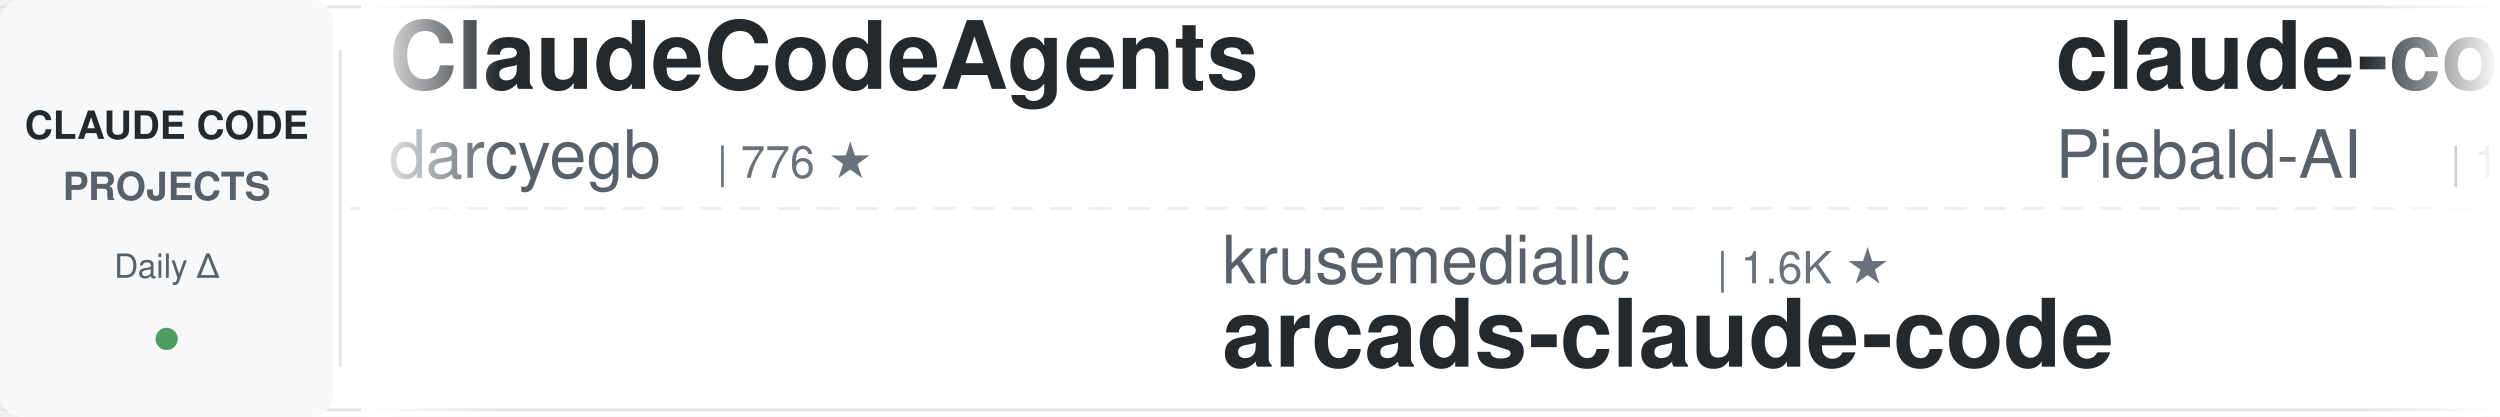
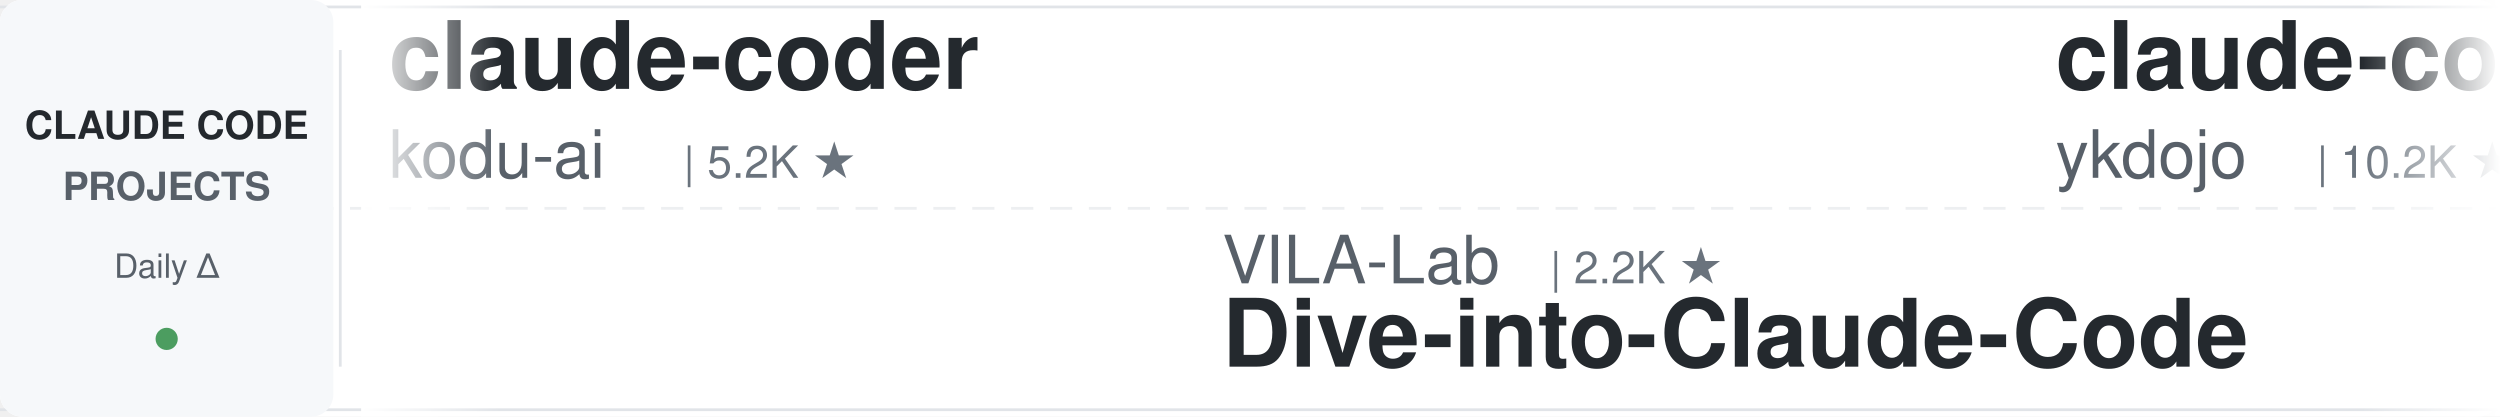
<svg xmlns="http://www.w3.org/2000/svg" width="900" height="150">
  <defs>
    <linearGradient id="leftFade" x1="0%" y1="0%" x2="100%" y2="0%">
      <stop offset="0%" style="stop-color:#ffffff;stop-opacity:1" />
      <stop offset="100%" style="stop-color:#ffffff;stop-opacity:0" />
    </linearGradient>
    <linearGradient id="rightFade" x1="0%" y1="0%" x2="100%" y2="0%">
      <stop offset="0%" style="stop-color:#ffffff;stop-opacity:0" />
      <stop offset="100%" style="stop-color:#ffffff;stop-opacity:1" />
    </linearGradient>
  </defs>
  <rect width="900" height="150" fill="#ffffff" rx="8" />
  <rect x="0" y="2" width="900" height="1" fill="#e1e4e8" />
  <rect x="0" y="147" width="900" height="1" fill="#e1e4e8" />
  <line x1="0" y1="75" x2="900" y2="75" stroke="#e1e4e8" stroke-width="1" stroke-dasharray="8 6" opacity="0.6" />
  <rect x="0" y="0" width="120" height="150" fill="#f6f8fa" rx="8" />
  <text x="60" y="50" font-family="-apple-system, BlinkMacSystemFont, 'Segoe UI', Helvetica, Arial, sans-serif" font-size="14" font-weight="600" fill="#24292e" text-anchor="middle">CLAUDE CODE</text>
  <text x="60" y="72" font-family="-apple-system, BlinkMacSystemFont, 'Segoe UI', Helvetica, Arial, sans-serif" font-size="14" font-weight="600" fill="#586069" text-anchor="middle">PROJECTS</text>
  <text x="60" y="100" font-family="-apple-system, BlinkMacSystemFont, 'Segoe UI', Helvetica, Arial, sans-serif" font-size="12" font-weight="500" fill="#586069" text-anchor="middle">Daily Δ</text>
  <circle cx="60" cy="122" r="4" fill="#22863a" opacity="0.8" />
  <rect x="122" y="18" width="1" height="114" fill="#e1e4e8" />
  <clipPath id="tickerClip">
    <rect x="130" y="0" width="770" height="150" />
  </clipPath>
  <g clip-path="url(#tickerClip)">
    <g id="tickerItems">
      <animateTransform attributeName="transform" attributeType="XML" type="translate" from="0 0" to="-3000 0" dur="54s" repeatCount="indefinite" />
      <g transform="translate(0, 0)">
-         <text x="140" y="32" font-family="-apple-system, BlinkMacSystemFont, 'Segoe UI', Helvetica, Arial, sans-serif" font-size="34" font-weight="600" fill="#24292e">ClaudeCodeAgents</text>
-         <text x="140" y="64" font-family="-apple-system, BlinkMacSystemFont, 'Segoe UI', Helvetica, Arial, sans-serif" font-size="24" font-weight="400" fill="#586069">darcyegb</text>
-         <text x="258" y="64" font-family="-apple-system, BlinkMacSystemFont, 'Segoe UI', Helvetica, Arial, sans-serif" font-size="16" font-weight="500" fill="#6a737d">| 776 ★</text>
+         <text x="140" y="32" font-family="-apple-system, BlinkMacSystemFont, 'Segoe UI', Helvetica, Arial, sans-serif" font-size="34" font-weight="600" fill="#24292e">claude-coder</text>
+         <text x="140" y="64" font-family="-apple-system, BlinkMacSystemFont, 'Segoe UI', Helvetica, Arial, sans-serif" font-size="24" font-weight="400" fill="#586069">kodu-ai</text>
+         <text x="246" y="64" font-family="-apple-system, BlinkMacSystemFont, 'Segoe UI', Helvetica, Arial, sans-serif" font-size="16" font-weight="500" fill="#6a737d">| 5.2K ★</text>
      </g>
      <g transform="translate(300, 0)">
-         <text x="140" y="102" font-family="-apple-system, BlinkMacSystemFont, 'Segoe UI', Helvetica, Arial, sans-serif" font-size="24" font-weight="400" fill="#586069">krusemediallc</text>
-         <text x="318" y="102" font-family="-apple-system, BlinkMacSystemFont, 'Segoe UI', Helvetica, Arial, sans-serif" font-size="16" font-weight="500" fill="#6a737d">| 1.6K ★</text>
-         <text x="140" y="132" font-family="-apple-system, BlinkMacSystemFont, 'Segoe UI', Helvetica, Arial, sans-serif" font-size="34" font-weight="600" fill="#24292e">arcads-claude-code</text>
-       </g>
-       <g transform="translate(600, 0)">
-         <text x="140" y="32" font-family="-apple-system, BlinkMacSystemFont, 'Segoe UI', Helvetica, Arial, sans-serif" font-size="34" font-weight="600" fill="#24292e">claude-code-system-promp...</text>
-         <text x="140" y="64" font-family="-apple-system, BlinkMacSystemFont, 'Segoe UI', Helvetica, Arial, sans-serif" font-size="24" font-weight="400" fill="#586069">Piebald-AI</text>
-         <text x="282" y="64" font-family="-apple-system, BlinkMacSystemFont, 'Segoe UI', Helvetica, Arial, sans-serif" font-size="16" font-weight="500" fill="#6a737d">| 12.9K ★</text>
-       </g>
-       <g transform="translate(900, 0)">
        <text x="140" y="102" font-family="-apple-system, BlinkMacSystemFont, 'Segoe UI', Helvetica, Arial, sans-serif" font-size="24" font-weight="400" fill="#586069">VILA-Lab</text>
        <text x="258" y="102" font-family="-apple-system, BlinkMacSystemFont, 'Segoe UI', Helvetica, Arial, sans-serif" font-size="16" font-weight="500" fill="#6a737d">| 2.2K ★</text>
        <text x="140" y="132" font-family="-apple-system, BlinkMacSystemFont, 'Segoe UI', Helvetica, Arial, sans-serif" font-size="34" font-weight="600" fill="#24292e">Dive-into-Claude-Code</text>
      </g>
+       <g transform="translate(600, 0)">
+         <text x="140" y="32" font-family="-apple-system, BlinkMacSystemFont, 'Segoe UI', Helvetica, Arial, sans-serif" font-size="34" font-weight="600" fill="#24292e">claude-code-tips</text>
+         <text x="140" y="64" font-family="-apple-system, BlinkMacSystemFont, 'Segoe UI', Helvetica, Arial, sans-serif" font-size="24" font-weight="400" fill="#586069">ykdojo</text>
+         <text x="234" y="64" font-family="-apple-system, BlinkMacSystemFont, 'Segoe UI', Helvetica, Arial, sans-serif" font-size="16" font-weight="500" fill="#6a737d">| 10.2K ★</text>
+       </g>
+       <g transform="translate(900, 0)">
+         <text x="140" y="102" font-family="-apple-system, BlinkMacSystemFont, 'Segoe UI', Helvetica, Arial, sans-serif" font-size="24" font-weight="400" fill="#586069">Yeachan-Heo</text>
+         <text x="294" y="102" font-family="-apple-system, BlinkMacSystemFont, 'Segoe UI', Helvetica, Arial, sans-serif" font-size="16" font-weight="500" fill="#6a737d">| 39.9K ★</text>
+         <text x="140" y="132" font-family="-apple-system, BlinkMacSystemFont, 'Segoe UI', Helvetica, Arial, sans-serif" font-size="34" font-weight="600" fill="#24292e">oh-my-claudecode</text>
+       </g>
      <g transform="translate(1200, 0)">
-         <text x="140" y="32" font-family="-apple-system, BlinkMacSystemFont, 'Segoe UI', Helvetica, Arial, sans-serif" font-size="34" font-weight="600" fill="#24292e">claude_codex_bridge</text>
-         <text x="140" y="64" font-family="-apple-system, BlinkMacSystemFont, 'Segoe UI', Helvetica, Arial, sans-serif" font-size="24" font-weight="400" fill="#586069">SeemSeam</text>
-         <text x="258" y="64" font-family="-apple-system, BlinkMacSystemFont, 'Segoe UI', Helvetica, Arial, sans-serif" font-size="16" font-weight="500" fill="#6a737d">| 3.6K ★</text>
-       </g>
-       <g transform="translate(1500, 0)">
-         <text x="140" y="102" font-family="-apple-system, BlinkMacSystemFont, 'Segoe UI', Helvetica, Arial, sans-serif" font-size="24" font-weight="400" fill="#586069">affaan-m</text>
-         <text x="258" y="102" font-family="-apple-system, BlinkMacSystemFont, 'Segoe UI', Helvetica, Arial, sans-serif" font-size="16" font-weight="500" fill="#6a737d">| 279.3K ★</text>
-         <text x="140" y="132" font-family="-apple-system, BlinkMacSystemFont, 'Segoe UI', Helvetica, Arial, sans-serif" font-size="34" font-weight="600" fill="#24292e">ECC</text>
-       </g>
-       <g transform="translate(1800, 0)">
        <text x="140" y="32" font-family="-apple-system, BlinkMacSystemFont, 'Segoe UI', Helvetica, Arial, sans-serif" font-size="34" font-weight="600" fill="#24292e">claude-code-showcase</text>
        <text x="140" y="64" font-family="-apple-system, BlinkMacSystemFont, 'Segoe UI', Helvetica, Arial, sans-serif" font-size="24" font-weight="400" fill="#586069">ChrisWiles</text>
        <text x="282" y="64" font-family="-apple-system, BlinkMacSystemFont, 'Segoe UI', Helvetica, Arial, sans-serif" font-size="16" font-weight="500" fill="#6a737d">| 6.1K ★</text>
      </g>
+       <g transform="translate(1500, 0)">
+         <text x="140" y="102" font-family="-apple-system, BlinkMacSystemFont, 'Segoe UI', Helvetica, Arial, sans-serif" font-size="24" font-weight="400" fill="#586069">rohitg00</text>
+         <text x="258" y="102" font-family="-apple-system, BlinkMacSystemFont, 'Segoe UI', Helvetica, Arial, sans-serif" font-size="16" font-weight="500" fill="#6a737d">| 2.7K ★</text>
+         <text x="140" y="132" font-family="-apple-system, BlinkMacSystemFont, 'Segoe UI', Helvetica, Arial, sans-serif" font-size="34" font-weight="600" fill="#24292e">awesome-claude-code-tool...</text>
+       </g>
+       <g transform="translate(1800, 0)">
+         <text x="140" y="32" font-family="-apple-system, BlinkMacSystemFont, 'Segoe UI', Helvetica, Arial, sans-serif" font-size="34" font-weight="600" fill="#24292e">edmunds-claude-code</text>
+         <text x="140" y="64" font-family="-apple-system, BlinkMacSystemFont, 'Segoe UI', Helvetica, Arial, sans-serif" font-size="24" font-weight="400" fill="#586069">edmund-io</text>
+         <text x="270" y="64" font-family="-apple-system, BlinkMacSystemFont, 'Segoe UI', Helvetica, Arial, sans-serif" font-size="16" font-weight="500" fill="#6a737d">| 1.5K ★</text>
+       </g>
      <g transform="translate(2100, 0)">
-         <text x="140" y="102" font-family="-apple-system, BlinkMacSystemFont, 'Segoe UI', Helvetica, Arial, sans-serif" font-size="24" font-weight="400" fill="#586069">Windy3f3f3f3f</text>
-         <text x="318" y="102" font-family="-apple-system, BlinkMacSystemFont, 'Segoe UI', Helvetica, Arial, sans-serif" font-size="16" font-weight="500" fill="#6a737d">| 3.7K ★</text>
-         <text x="140" y="132" font-family="-apple-system, BlinkMacSystemFont, 'Segoe UI', Helvetica, Arial, sans-serif" font-size="34" font-weight="600" fill="#24292e">how-claude-code-works</text>
+         <text x="140" y="102" font-family="-apple-system, BlinkMacSystemFont, 'Segoe UI', Helvetica, Arial, sans-serif" font-size="24" font-weight="400" fill="#586069">centminmod</text>
+         <text x="282" y="102" font-family="-apple-system, BlinkMacSystemFont, 'Segoe UI', Helvetica, Arial, sans-serif" font-size="16" font-weight="500" fill="#6a737d">| 2.7K ★</text>
+         <text x="140" y="132" font-family="-apple-system, BlinkMacSystemFont, 'Segoe UI', Helvetica, Arial, sans-serif" font-size="34" font-weight="600" fill="#24292e">my-claude-code-setup</text>
      </g>
      <g transform="translate(2400, 0)">
-         <text x="140" y="32" font-family="-apple-system, BlinkMacSystemFont, 'Segoe UI', Helvetica, Arial, sans-serif" font-size="34" font-weight="600" fill="#24292e">claude-code-rev</text>
-         <text x="140" y="64" font-family="-apple-system, BlinkMacSystemFont, 'Segoe UI', Helvetica, Arial, sans-serif" font-size="24" font-weight="400" fill="#586069">oboard</text>
-         <text x="234" y="64" font-family="-apple-system, BlinkMacSystemFont, 'Segoe UI', Helvetica, Arial, sans-serif" font-size="16" font-weight="500" fill="#6a737d">| 3.3K ★</text>
+         <text x="140" y="32" font-family="-apple-system, BlinkMacSystemFont, 'Segoe UI', Helvetica, Arial, sans-serif" font-size="34" font-weight="600" fill="#24292e">claude-code-skills</text>
+         <text x="140" y="64" font-family="-apple-system, BlinkMacSystemFont, 'Segoe UI', Helvetica, Arial, sans-serif" font-size="24" font-weight="400" fill="#586069">daymade</text>
+         <text x="246" y="64" font-family="-apple-system, BlinkMacSystemFont, 'Segoe UI', Helvetica, Arial, sans-serif" font-size="16" font-weight="500" fill="#6a737d">| 1.5K ★</text>
      </g>
      <g transform="translate(2700, 0)">
-         <text x="140" y="102" font-family="-apple-system, BlinkMacSystemFont, 'Segoe UI', Helvetica, Arial, sans-serif" font-size="24" font-weight="400" fill="#586069">lintsinghua</text>
-         <text x="294" y="102" font-family="-apple-system, BlinkMacSystemFont, 'Segoe UI', Helvetica, Arial, sans-serif" font-size="16" font-weight="500" fill="#6a737d">| 4.3K ★</text>
-         <text x="140" y="132" font-family="-apple-system, BlinkMacSystemFont, 'Segoe UI', Helvetica, Arial, sans-serif" font-size="34" font-weight="600" fill="#24292e">claude-code-book</text>
+         <text x="140" y="102" font-family="-apple-system, BlinkMacSystemFont, 'Segoe UI', Helvetica, Arial, sans-serif" font-size="24" font-weight="400" fill="#586069">ding113</text>
+         <text x="246" y="102" font-family="-apple-system, BlinkMacSystemFont, 'Segoe UI', Helvetica, Arial, sans-serif" font-size="16" font-weight="500" fill="#6a737d">| 3.4K ★</text>
+         <text x="140" y="132" font-family="-apple-system, BlinkMacSystemFont, 'Segoe UI', Helvetica, Arial, sans-serif" font-size="34" font-weight="600" fill="#24292e">claude-code-hub</text>
      </g>
      <g transform="translate(3000, 0)">
-         <text x="140" y="32" font-family="-apple-system, BlinkMacSystemFont, 'Segoe UI', Helvetica, Arial, sans-serif" font-size="34" font-weight="600" fill="#24292e">ClaudeCodeAgents</text>
-         <text x="140" y="64" font-family="-apple-system, BlinkMacSystemFont, 'Segoe UI', Helvetica, Arial, sans-serif" font-size="24" font-weight="400" fill="#586069">darcyegb</text>
-         <text x="258" y="64" font-family="-apple-system, BlinkMacSystemFont, 'Segoe UI', Helvetica, Arial, sans-serif" font-size="16" font-weight="500" fill="#6a737d">| 776 ★</text>
+         <text x="140" y="32" font-family="-apple-system, BlinkMacSystemFont, 'Segoe UI', Helvetica, Arial, sans-serif" font-size="34" font-weight="600" fill="#24292e">claude-coder</text>
+         <text x="140" y="64" font-family="-apple-system, BlinkMacSystemFont, 'Segoe UI', Helvetica, Arial, sans-serif" font-size="24" font-weight="400" fill="#586069">kodu-ai</text>
+         <text x="246" y="64" font-family="-apple-system, BlinkMacSystemFont, 'Segoe UI', Helvetica, Arial, sans-serif" font-size="16" font-weight="500" fill="#6a737d">| 5.2K ★</text>
      </g>
      <g transform="translate(3300, 0)">
-         <text x="140" y="102" font-family="-apple-system, BlinkMacSystemFont, 'Segoe UI', Helvetica, Arial, sans-serif" font-size="24" font-weight="400" fill="#586069">krusemediallc</text>
-         <text x="318" y="102" font-family="-apple-system, BlinkMacSystemFont, 'Segoe UI', Helvetica, Arial, sans-serif" font-size="16" font-weight="500" fill="#6a737d">| 1.6K ★</text>
-         <text x="140" y="132" font-family="-apple-system, BlinkMacSystemFont, 'Segoe UI', Helvetica, Arial, sans-serif" font-size="34" font-weight="600" fill="#24292e">arcads-claude-code</text>
-       </g>
-       <g transform="translate(3600, 0)">
-         <text x="140" y="32" font-family="-apple-system, BlinkMacSystemFont, 'Segoe UI', Helvetica, Arial, sans-serif" font-size="34" font-weight="600" fill="#24292e">claude-code-system-promp...</text>
-         <text x="140" y="64" font-family="-apple-system, BlinkMacSystemFont, 'Segoe UI', Helvetica, Arial, sans-serif" font-size="24" font-weight="400" fill="#586069">Piebald-AI</text>
-         <text x="282" y="64" font-family="-apple-system, BlinkMacSystemFont, 'Segoe UI', Helvetica, Arial, sans-serif" font-size="16" font-weight="500" fill="#6a737d">| 12.9K ★</text>
-       </g>
-       <g transform="translate(3900, 0)">
        <text x="140" y="102" font-family="-apple-system, BlinkMacSystemFont, 'Segoe UI', Helvetica, Arial, sans-serif" font-size="24" font-weight="400" fill="#586069">VILA-Lab</text>
        <text x="258" y="102" font-family="-apple-system, BlinkMacSystemFont, 'Segoe UI', Helvetica, Arial, sans-serif" font-size="16" font-weight="500" fill="#6a737d">| 2.2K ★</text>
        <text x="140" y="132" font-family="-apple-system, BlinkMacSystemFont, 'Segoe UI', Helvetica, Arial, sans-serif" font-size="34" font-weight="600" fill="#24292e">Dive-into-Claude-Code</text>
+       </g>
+       <g transform="translate(3600, 0)">
+         <text x="140" y="32" font-family="-apple-system, BlinkMacSystemFont, 'Segoe UI', Helvetica, Arial, sans-serif" font-size="34" font-weight="600" fill="#24292e">claude-code-tips</text>
+         <text x="140" y="64" font-family="-apple-system, BlinkMacSystemFont, 'Segoe UI', Helvetica, Arial, sans-serif" font-size="24" font-weight="400" fill="#586069">ykdojo</text>
+         <text x="234" y="64" font-family="-apple-system, BlinkMacSystemFont, 'Segoe UI', Helvetica, Arial, sans-serif" font-size="16" font-weight="500" fill="#6a737d">| 10.2K ★</text>
+       </g>
+       <g transform="translate(3900, 0)">
+         <text x="140" y="102" font-family="-apple-system, BlinkMacSystemFont, 'Segoe UI', Helvetica, Arial, sans-serif" font-size="24" font-weight="400" fill="#586069">Yeachan-Heo</text>
+         <text x="294" y="102" font-family="-apple-system, BlinkMacSystemFont, 'Segoe UI', Helvetica, Arial, sans-serif" font-size="16" font-weight="500" fill="#6a737d">| 39.9K ★</text>
+         <text x="140" y="132" font-family="-apple-system, BlinkMacSystemFont, 'Segoe UI', Helvetica, Arial, sans-serif" font-size="34" font-weight="600" fill="#24292e">oh-my-claudecode</text>
      </g>
    </g>
  </g>
  <rect x="130" y="0" width="50" height="150" fill="url(#leftFade)" />
  <rect x="850" y="0" width="50" height="150" fill="url(#rightFade)" />
</svg>
